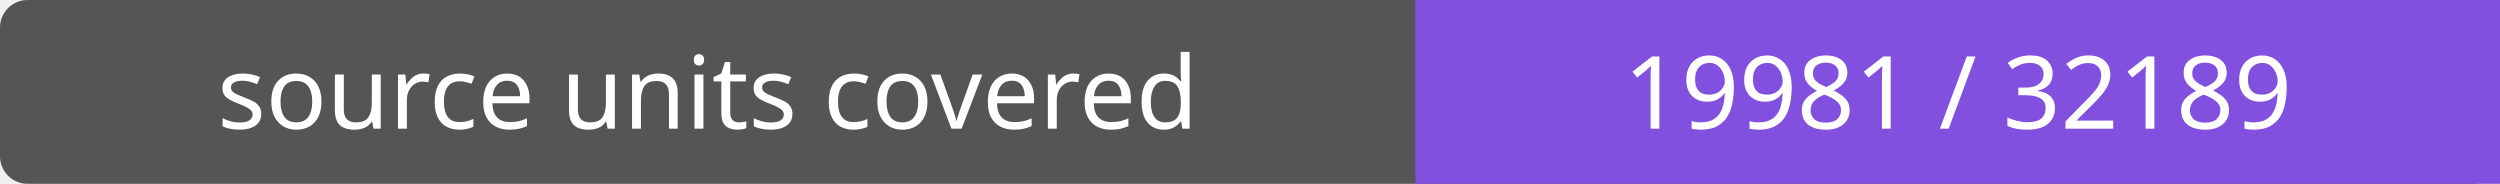
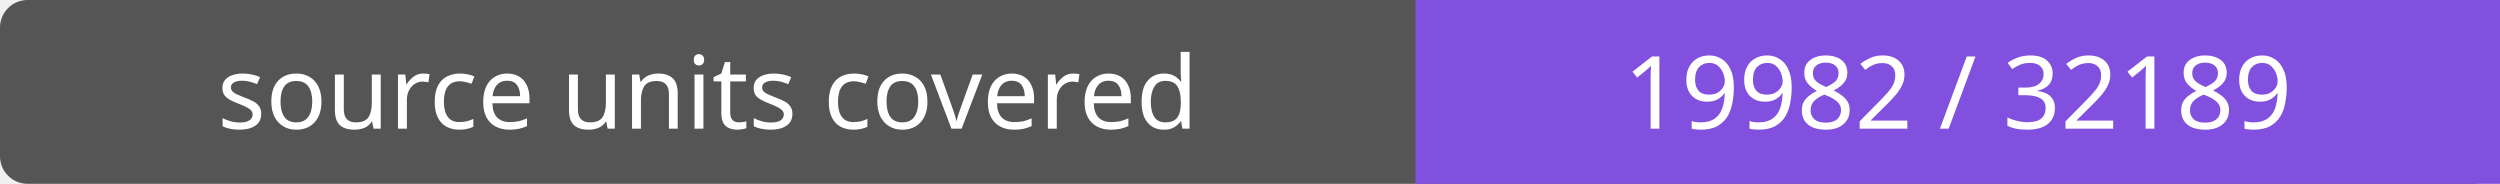
- <svg xmlns="http://www.w3.org/2000/svg" width="272" height="20" role="img" aria-label="source units covered: 19981 / 32189">
+ <svg xmlns="http://www.w3.org/2000/svg" width="272" height="20" role="img" aria-label="source units covered: 19982 / 32189">
  <rect width="272" height="20" rx="3" fill="#555" />
  <path fill="#8250df" d="M154 0h118v20H154z" />
  <g fill="#fff" text-anchor="middle" font-family="Verdana,sans-serif" font-size="11">
    <text x="77.0" y="14">source units covered</text>
-     <text x="213.0" y="14">19981 / 32189</text>
+     <text x="213.0" y="14">19982 / 32189</text>
  </g>
</svg>
